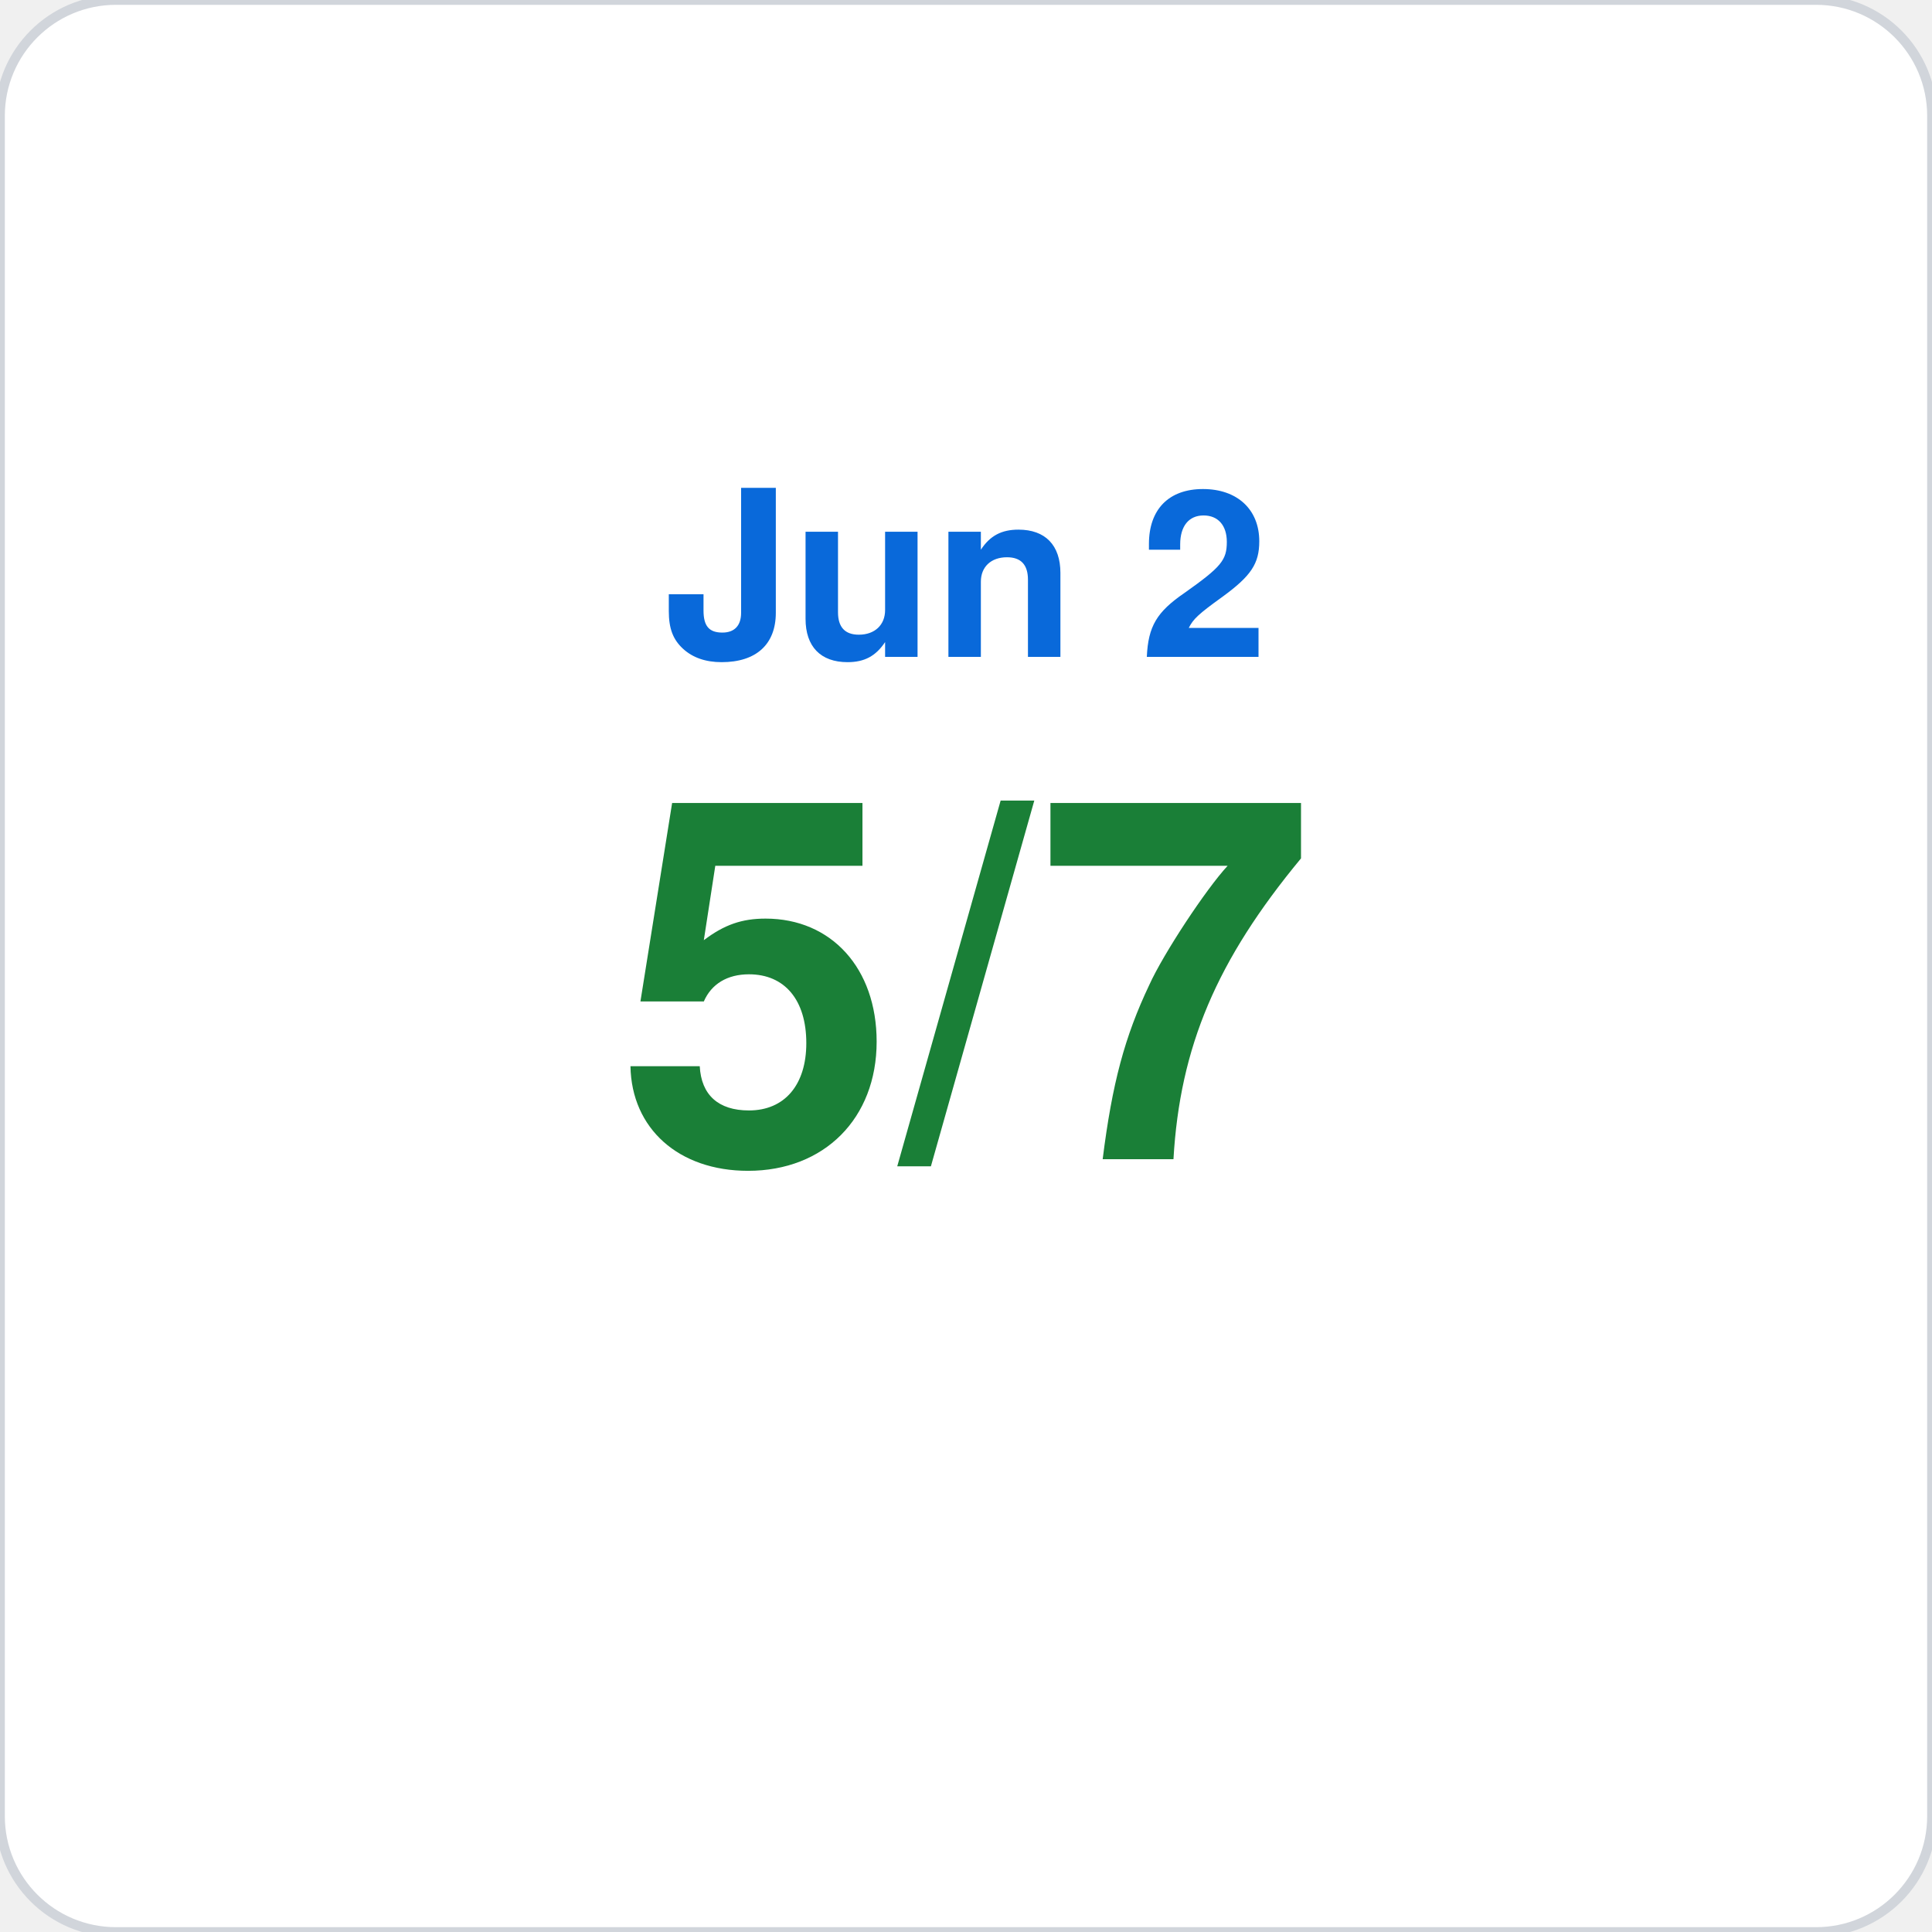
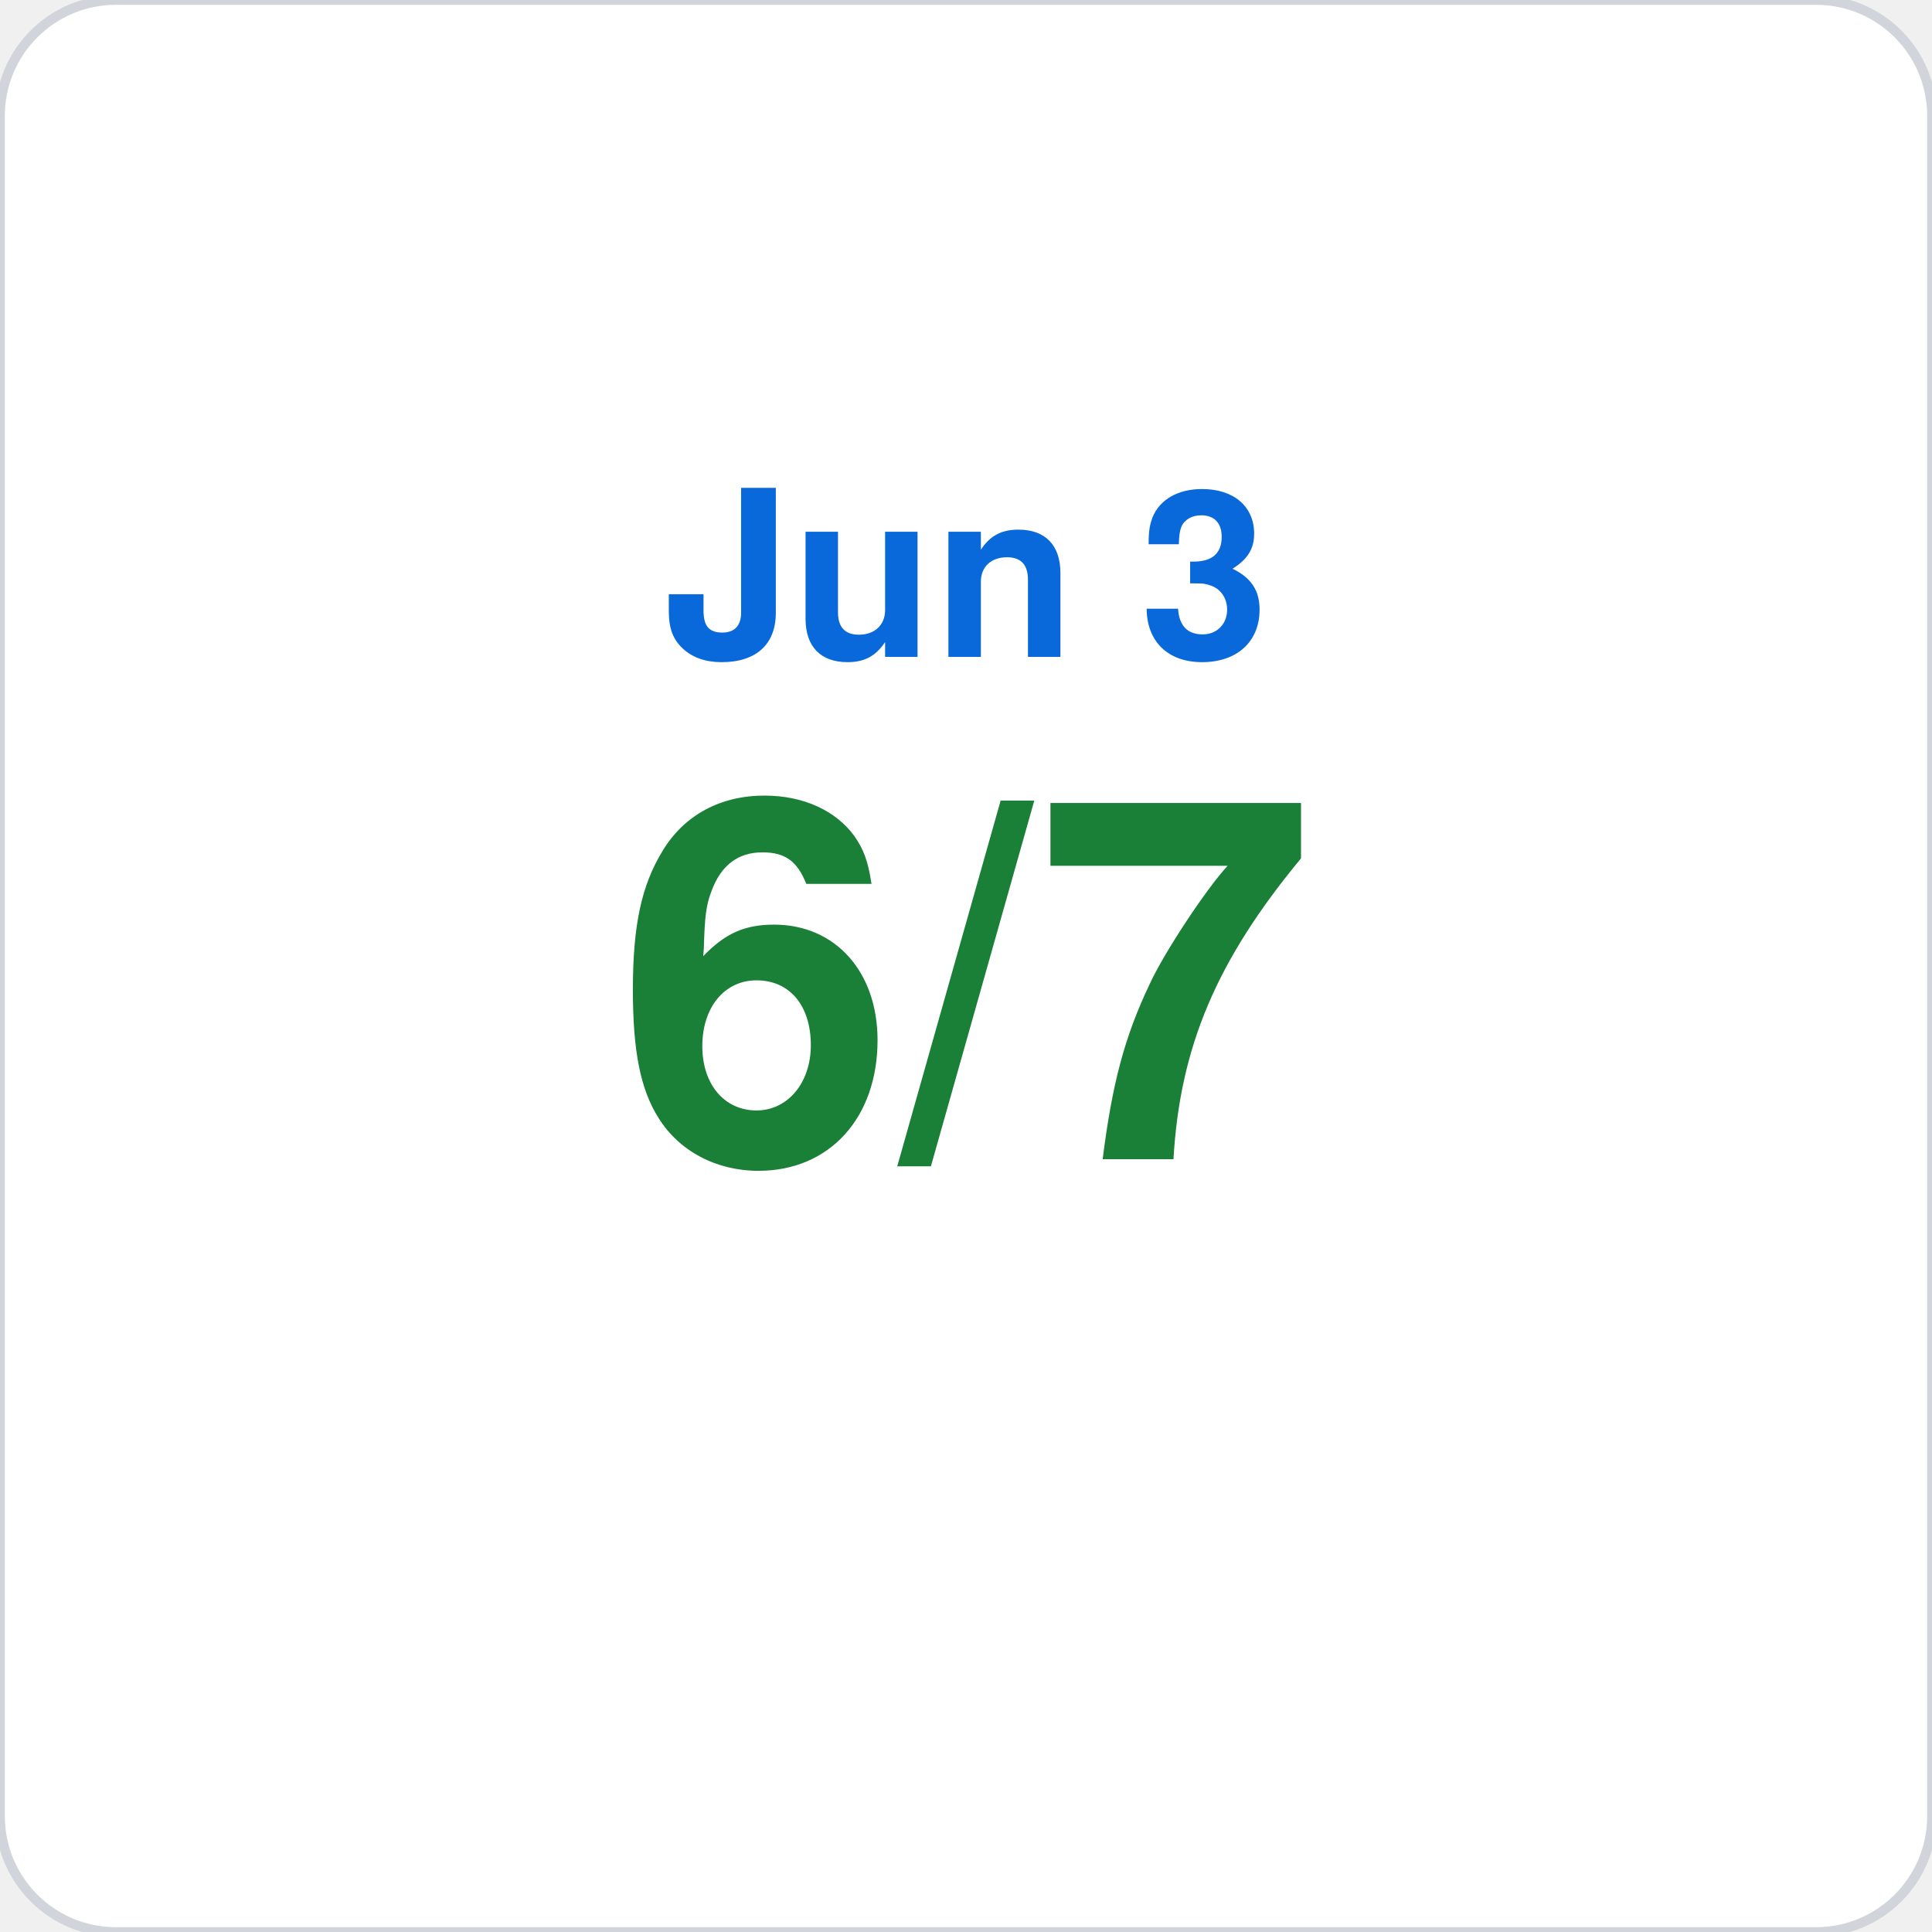
<svg xmlns="http://www.w3.org/2000/svg" viewBox="0 0 200 200" width="200" height="200">
  <rect width="200" height="200" rx="12" fill="#ffffff" stroke="#d1d5db" stroke-width="1" />
-   <text x="100" y="68" font-family="-apple-system,BlinkMacSystemFont,Segoe UI,Helvetica,Arial,sans-serif" font-size="24" fill="#0969da" text-anchor="middle" font-weight="600">Jun 2</text>
-   <text x="100" y="120" font-family="-apple-system,BlinkMacSystemFont,Segoe UI,Helvetica,Arial,sans-serif" font-size="52" fill="#1a7f37" text-anchor="middle" font-weight="700">5/7</text>
+   <text x="100" y="68" font-family="-apple-system,BlinkMacSystemFont,Segoe UI,Helvetica,Arial,sans-serif" font-size="24" fill="#0969da" text-anchor="middle" font-weight="600">Jun 3</text>
+   <text x="100" y="120" font-family="-apple-system,BlinkMacSystemFont,Segoe UI,Helvetica,Arial,sans-serif" font-size="52" fill="#1a7f37" text-anchor="middle" font-weight="700">6/7</text>
</svg>
